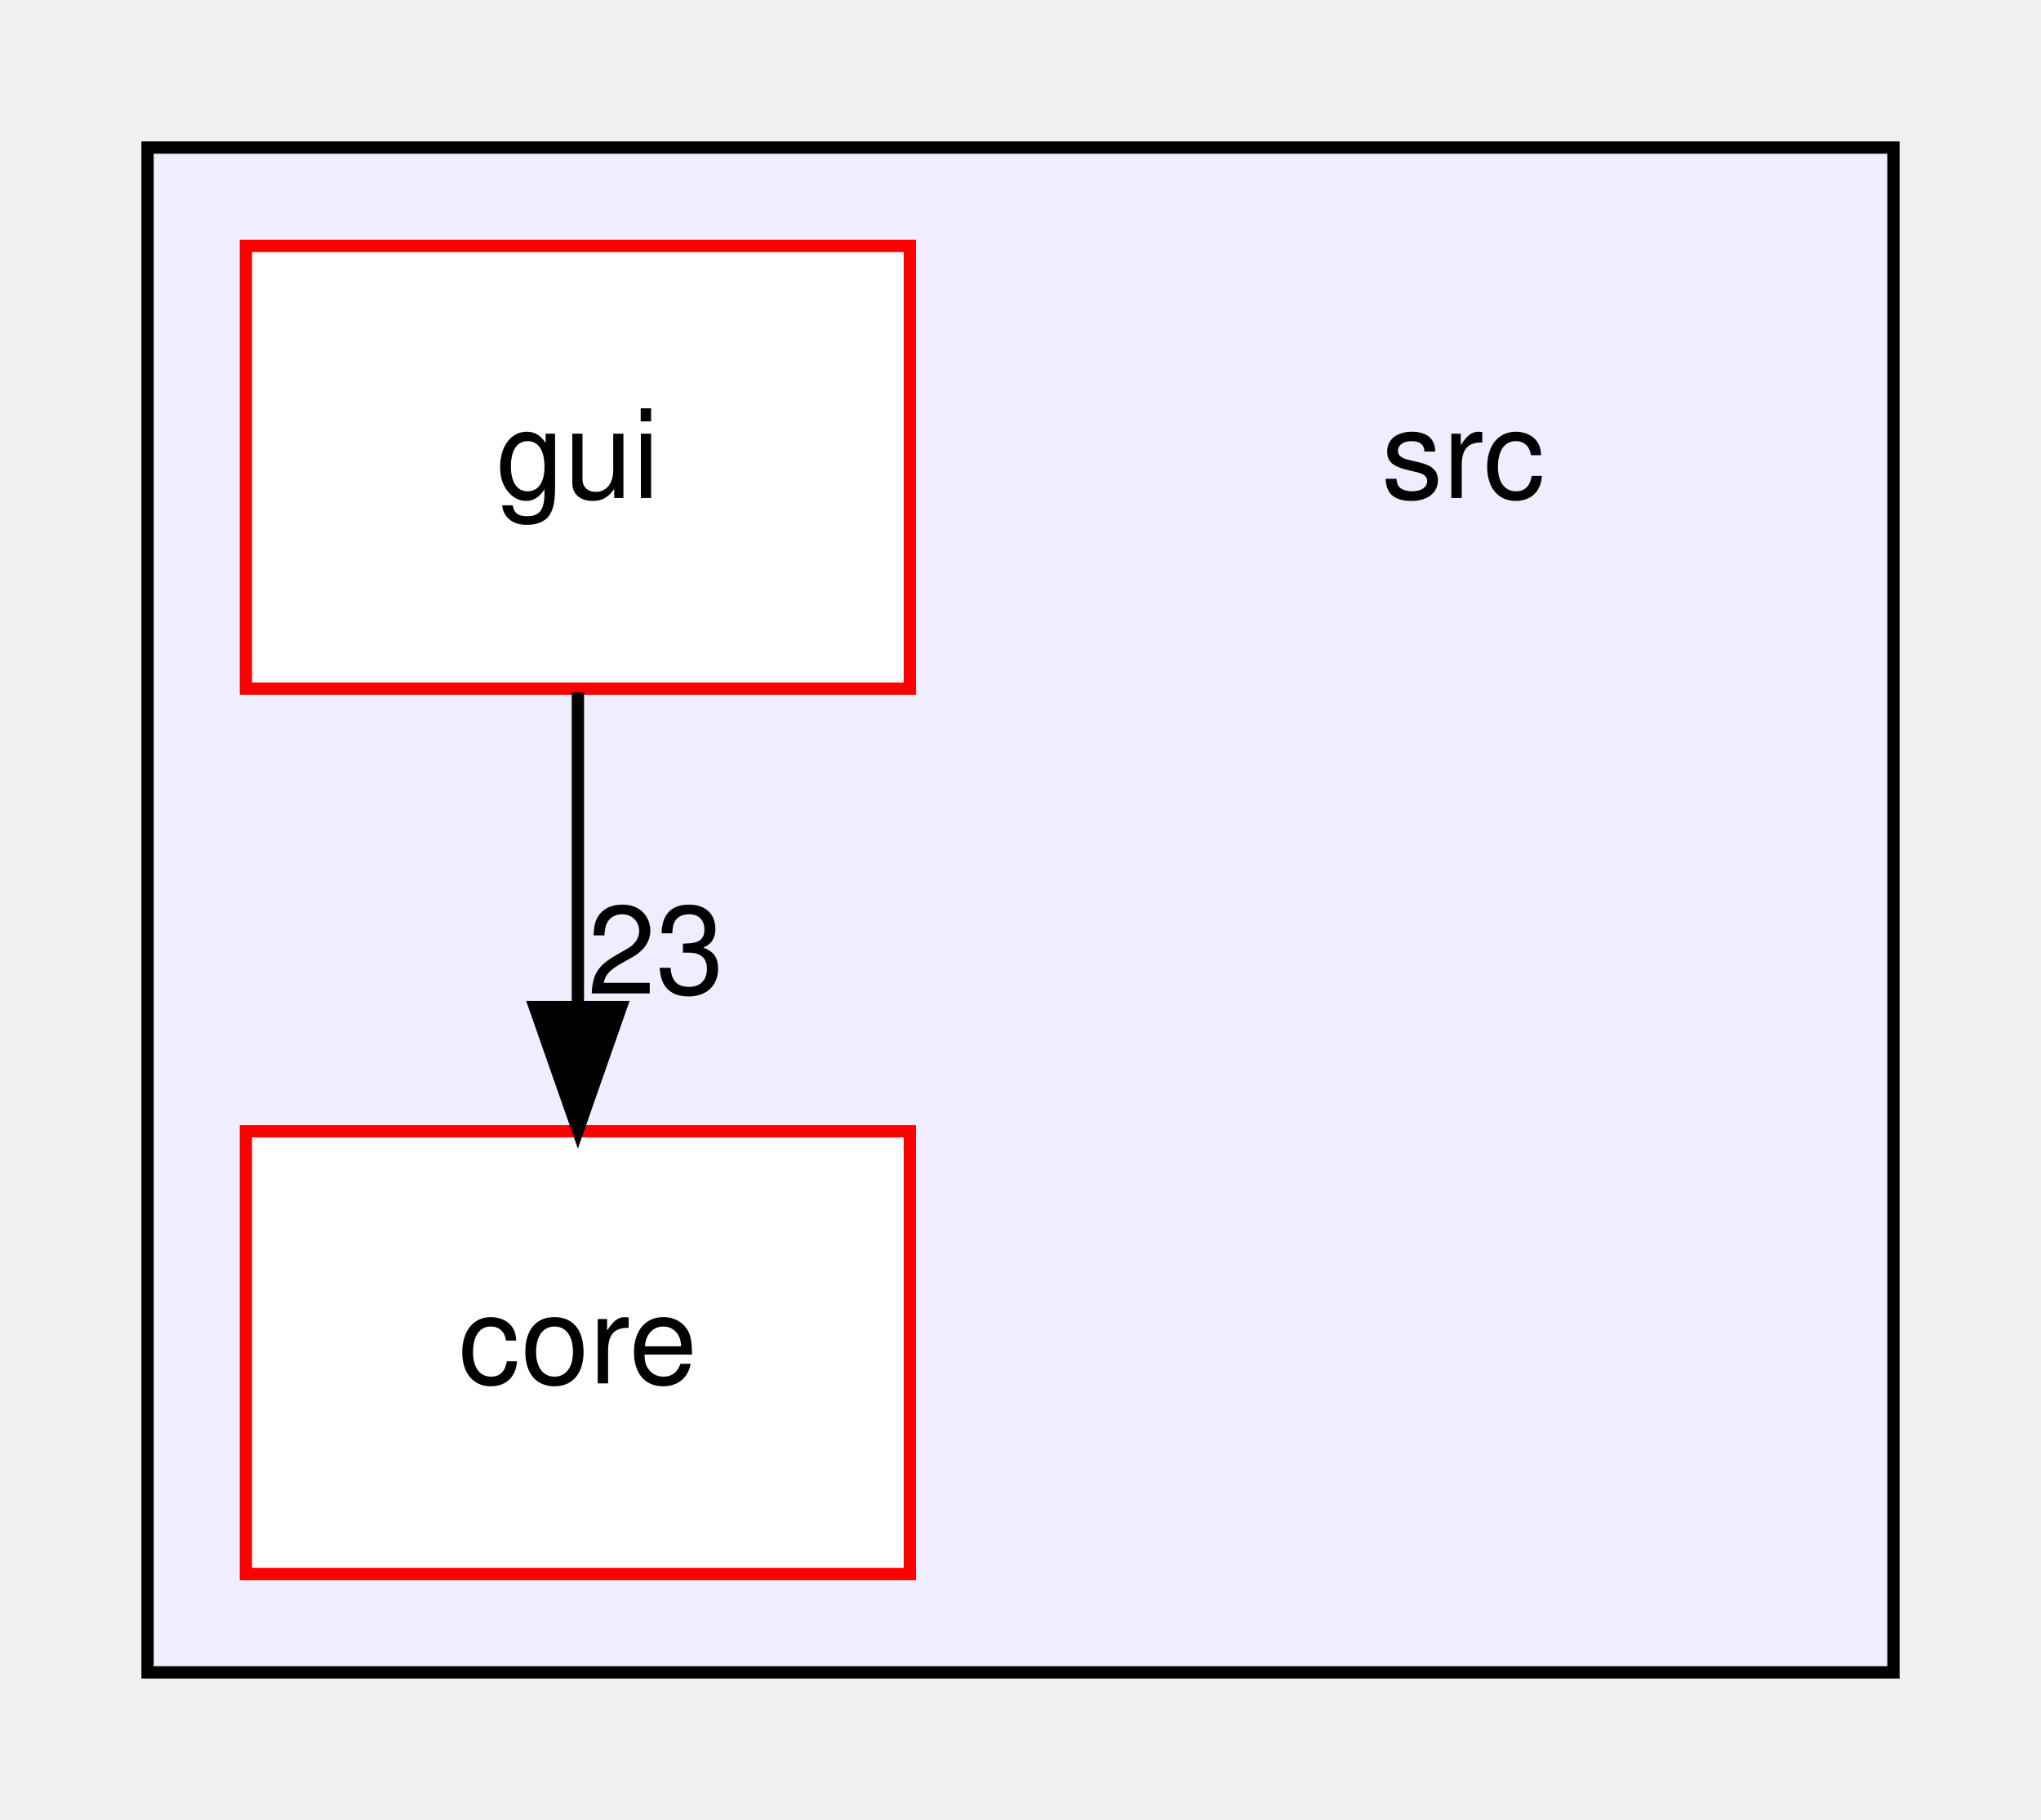
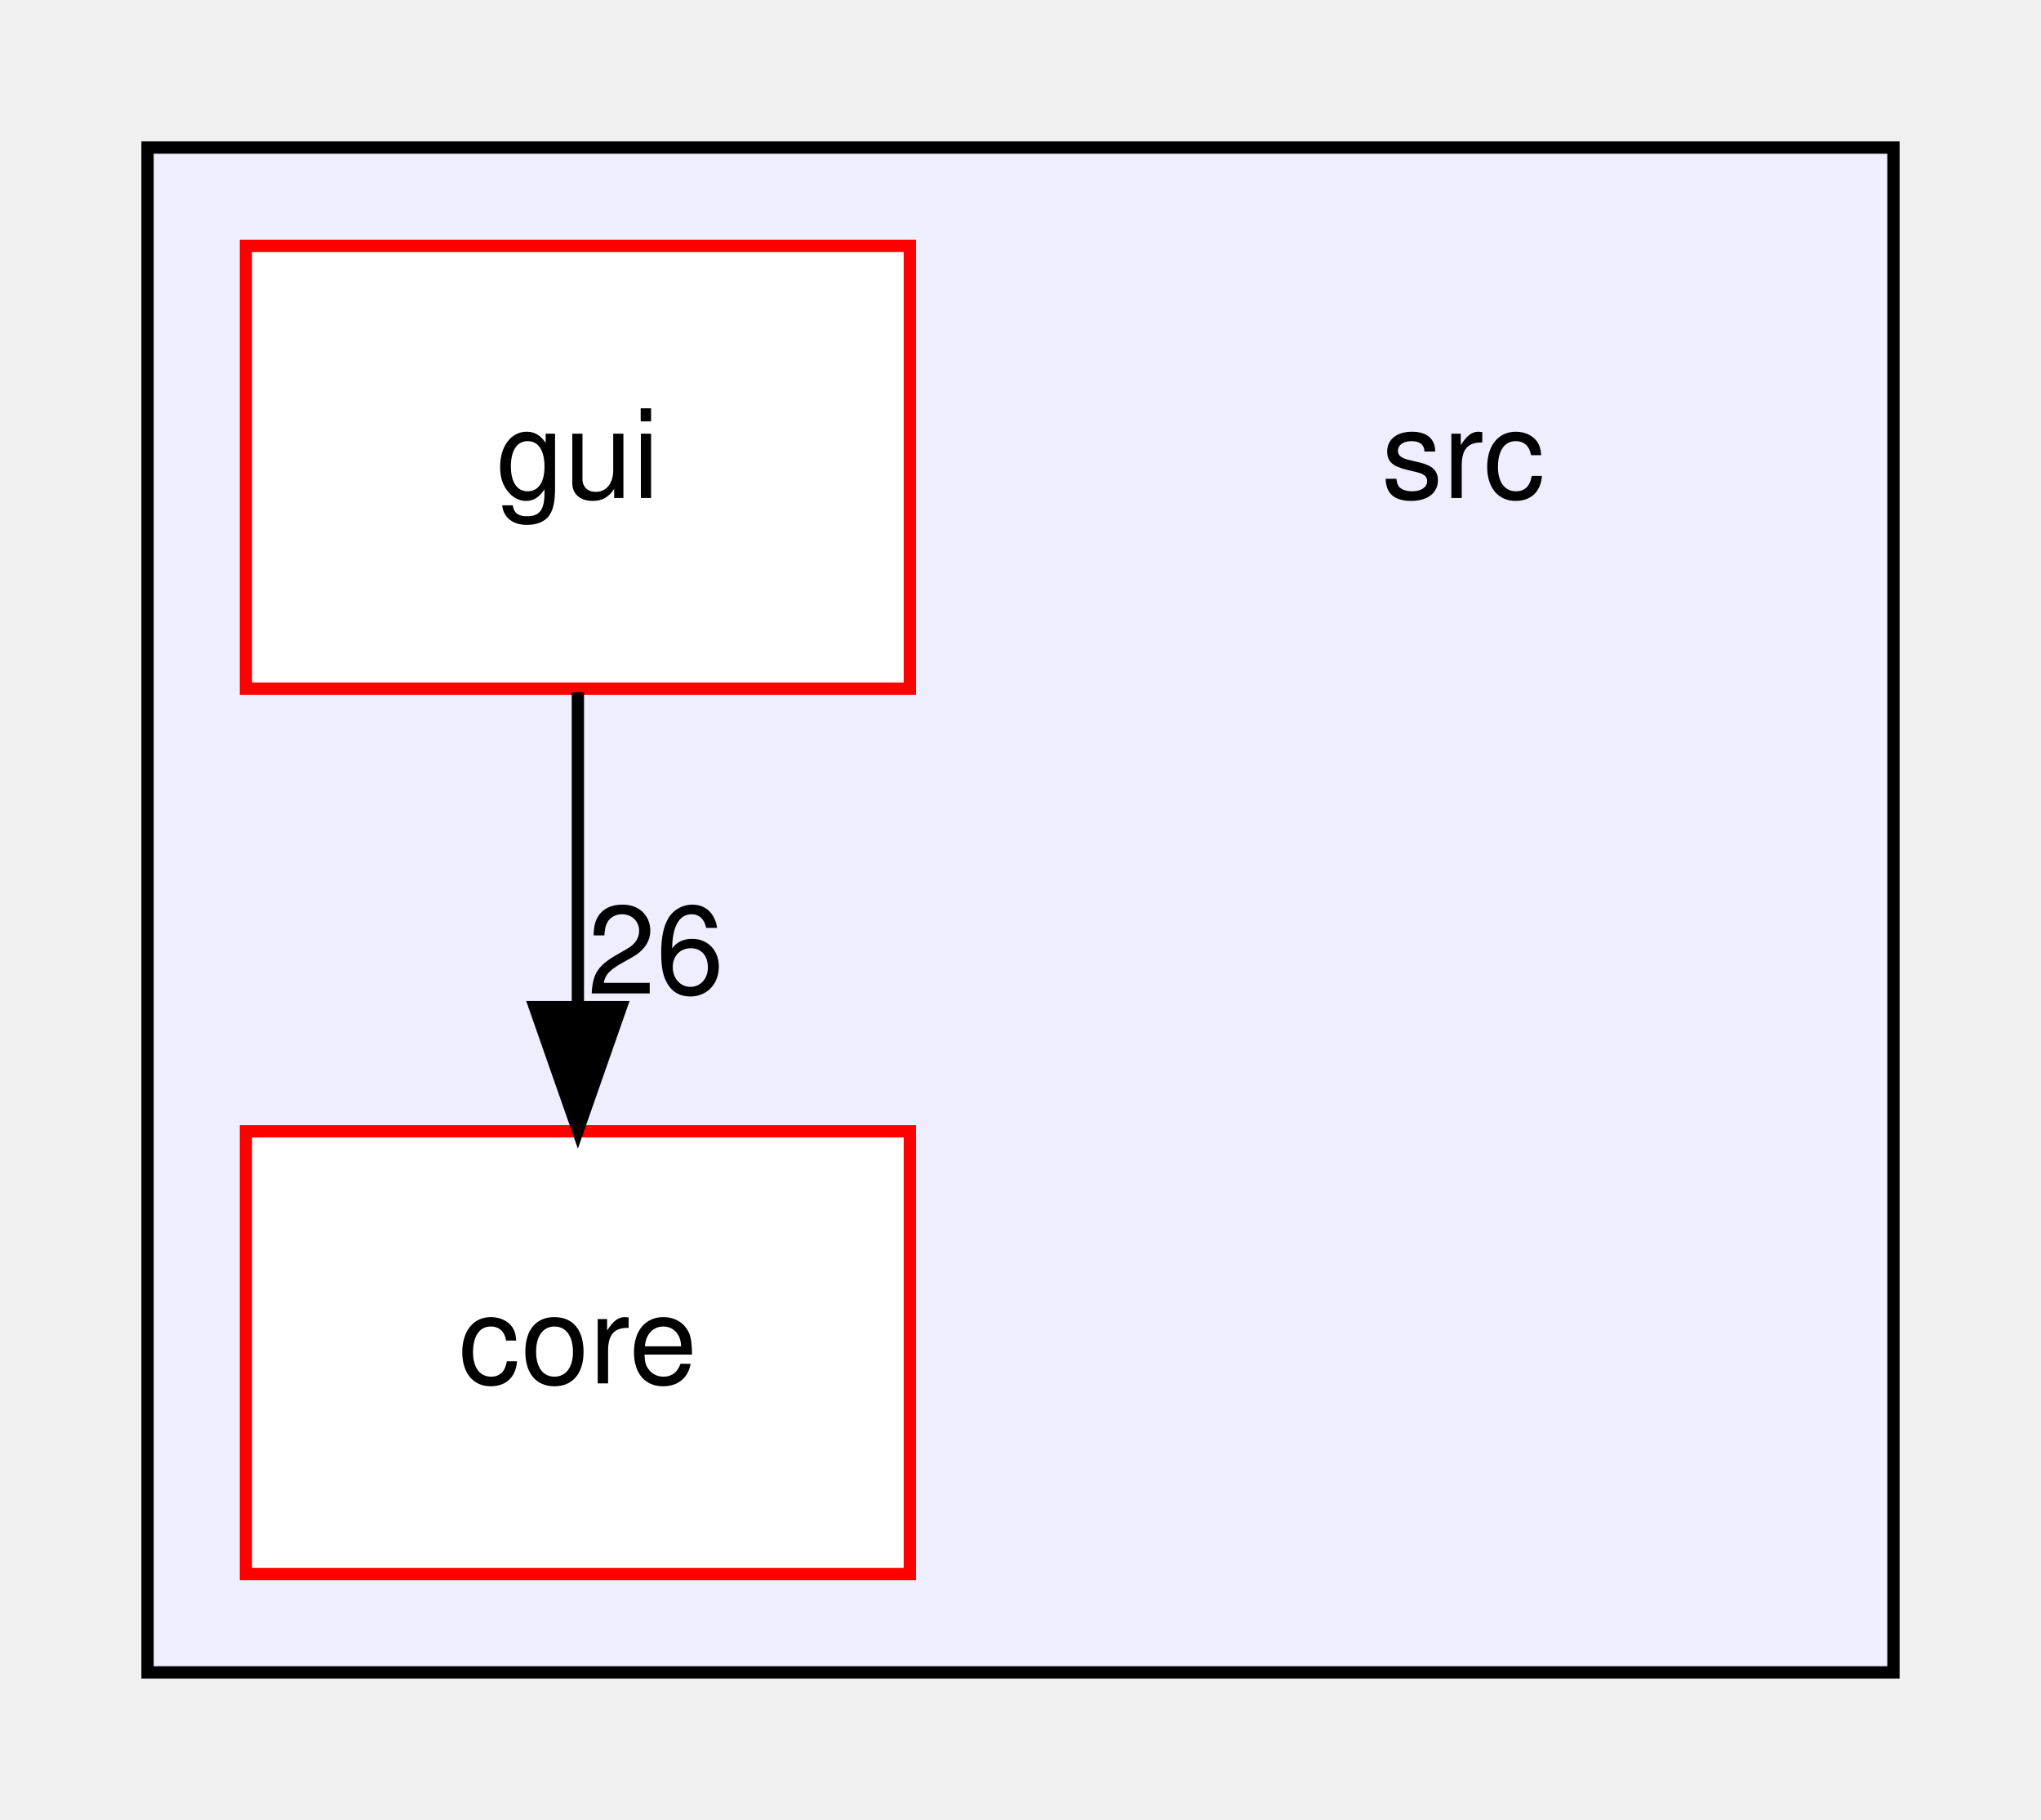
<svg xmlns="http://www.w3.org/2000/svg" xmlns:xlink="http://www.w3.org/1999/xlink" width="166pt" height="148pt" viewBox="0.00 0.00 166.00 148.00">
  <g id="graph0" class="graph" transform="scale(1 1) rotate(0) translate(4 144)">
    <g id="clust1" class="cluster">
      <g id="a_clust1">
        <a xlink:href="dir_68267d1309a1af8e8297ef4c3efbcdba.html" target="_top">
          <polygon fill="#eeeeff" stroke="black" points="8,-8 8,-132 150,-132 150,-8 8,-8" />
        </a>
      </g>
    </g>
    <g id="node1" class="node">
      <text text-anchor="middle" x="115" y="-103.5" font-family="Helvetica,sans-Serif" font-size="10.00">src</text>
    </g>
    <g id="node2" class="node">
      <g id="a_node2">
        <a xlink:href="dir_aebb8dcc11953d78e620bbef0b9e2183.html" target="_top" xlink:title="core">
          <polygon fill="white" stroke="red" points="70,-52 16,-52 16,-16 70,-16 70,-52" />
          <text text-anchor="middle" x="43" y="-31.5" font-family="Helvetica,sans-Serif" font-size="10.00">core</text>
        </a>
      </g>
    </g>
    <g id="node3" class="node">
      <g id="a_node3">
        <a xlink:href="dir_99d0482cf009f9d97a0877749b817f19.html" target="_top" xlink:title="gui">
          <polygon fill="white" stroke="red" points="70,-124 16,-124 16,-88 70,-88 70,-124" />
          <text text-anchor="middle" x="43" y="-103.5" font-family="Helvetica,sans-Serif" font-size="10.00">gui</text>
        </a>
      </g>
    </g>
    <g id="edge1" class="edge">
      <path fill="none" stroke="black" d="M43,-87.7C43,-79.98 43,-70.71 43,-62.11" />
      <polygon fill="black" stroke="black" points="46.5,-62.1 43,-52.1 39.5,-62.1 46.5,-62.1" />
      <g id="a_edge1-headlabel">
-         <a xlink:href="dir_000008_000001.html" target="_top" xlink:title="23">
-           <text text-anchor="middle" x="49.34" y="-63.2" font-family="Helvetica,sans-Serif" font-size="10.00">23</text>
+         <a xlink:href="dir_000008_000001.html" target="_top" xlink:title="26">
+           <text text-anchor="middle" x="49.34" y="-63.2" font-family="Helvetica,sans-Serif" font-size="10.00">26</text>
        </a>
      </g>
    </g>
  </g>
</svg>
